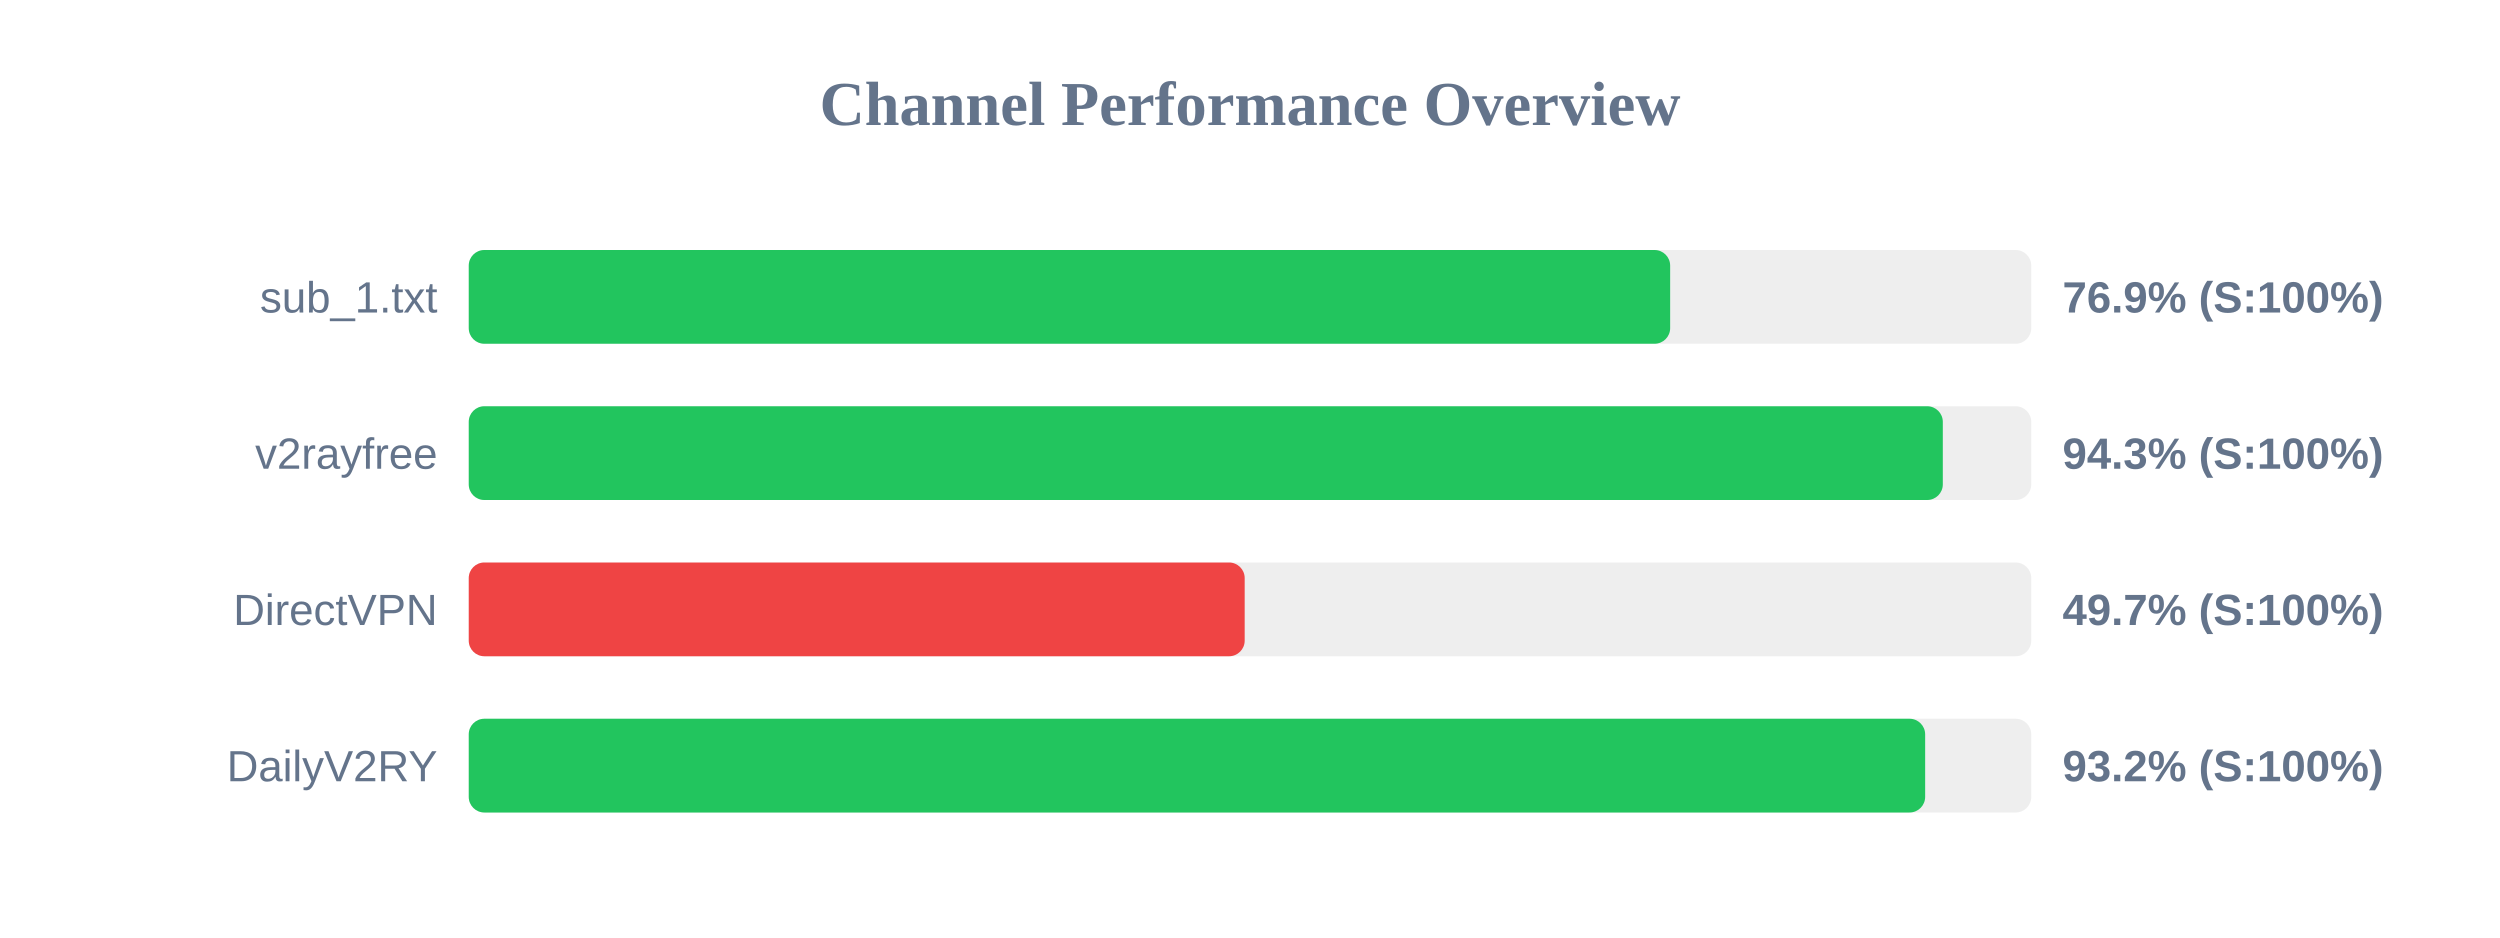
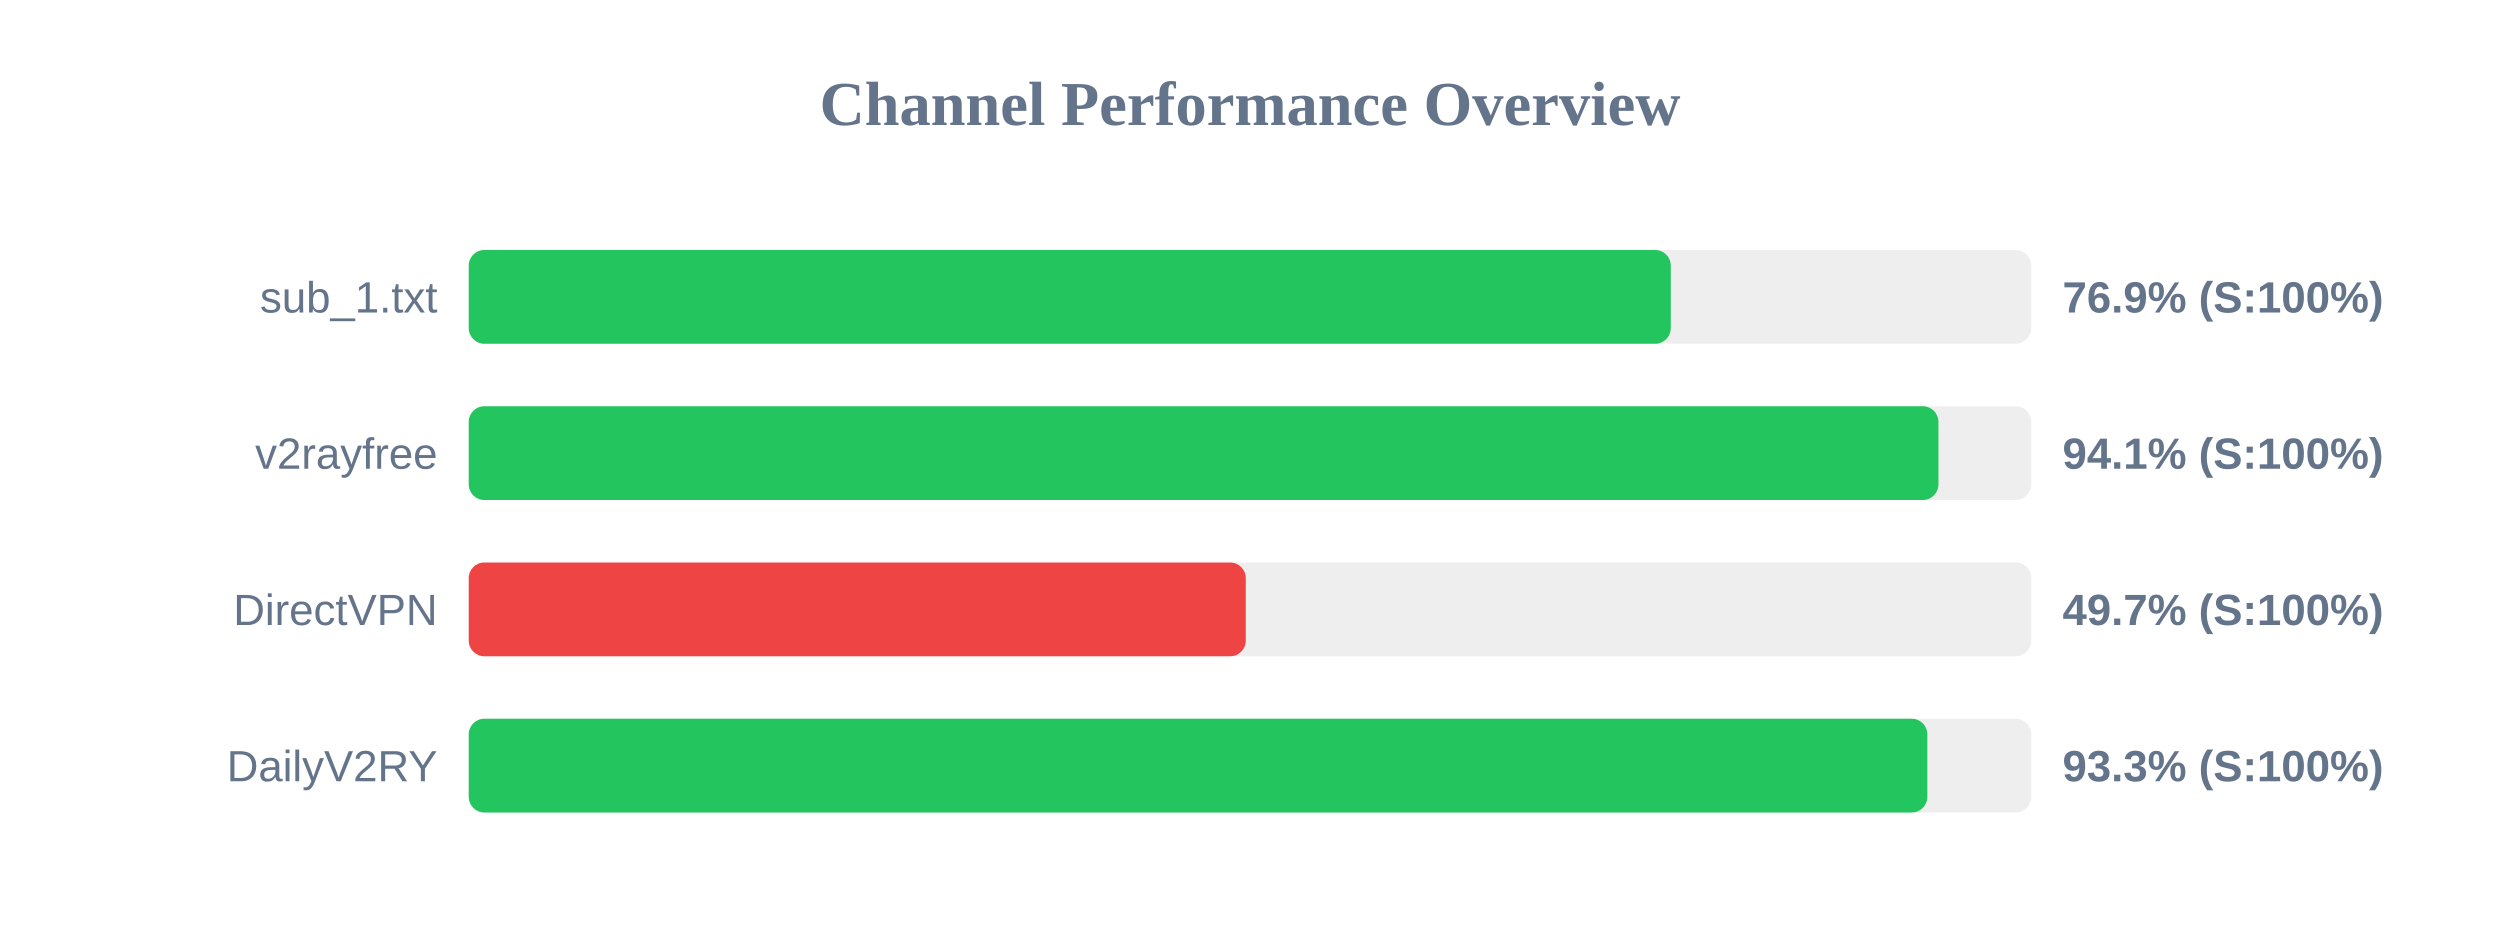
<svg xmlns="http://www.w3.org/2000/svg" width="800" height="300" version="1.1">
  <style>
        .row { font: 14px Arial; fill: #64748b; }
        .score { font: bold 14px Arial; fill: #64748b; }
    </style>
  <text x="400" y="40" text-anchor="middle" font-size="20px" font-weight="bold" fill="#64748b">Channel Performance Overview</text>
  <rect x="150" y="80" width="500" height="30" fill="#eee" rx="5" />
-   <rect x="150" y="80" width="384.45" height="30" fill="#22c55e" rx="5" />
+   <rect x="150" y="80" width="384.65" height="30" fill="#22c55e" rx="5" />
  <text x="140" y="100" text-anchor="end" class="row">sub_1.txt</text>
  <text x="660" y="100" text-anchor="start" class="score">76.9% (S:100%)</text>
  <rect x="150" y="130" width="500" height="30" fill="#eee" rx="5" />
-   <rect x="150" y="130" width="471.7" height="30" fill="#22c55e" rx="5" />
+   <rect x="150" y="130" width="470.3" height="30" fill="#22c55e" rx="5" />
  <text x="140" y="150" text-anchor="end" class="row">v2rayfree</text>
-   <text x="660" y="150" text-anchor="start" class="score">94.3% (S:100%)</text>
+   <text x="660" y="150" text-anchor="start" class="score">94.1% (S:100%)</text>
  <rect x="150" y="180" width="500" height="30" fill="#eee" rx="5" />
-   <rect x="150" y="180" width="248.3" height="30" fill="#ef4444" rx="5" />
+   <rect x="150" y="180" width="248.65" height="30" fill="#ef4444" rx="5" />
  <text x="140" y="200" text-anchor="end" class="row">DirectVPN</text>
  <text x="660" y="200" text-anchor="start" class="score">49.7% (S:100%)</text>
  <rect x="150" y="230" width="500" height="30" fill="#eee" rx="5" />
-   <rect x="150" y="230" width="466.05" height="30" fill="#22c55e" rx="5" />
+   <rect x="150" y="230" width="466.75" height="30" fill="#22c55e" rx="5" />
  <text x="140" y="250" text-anchor="end" class="row">DailyV2RY</text>
-   <text x="660" y="250" text-anchor="start" class="score">93.2% (S:100%)</text>
+   <text x="660" y="250" text-anchor="start" class="score">93.3% (S:100%)</text>
</svg>
